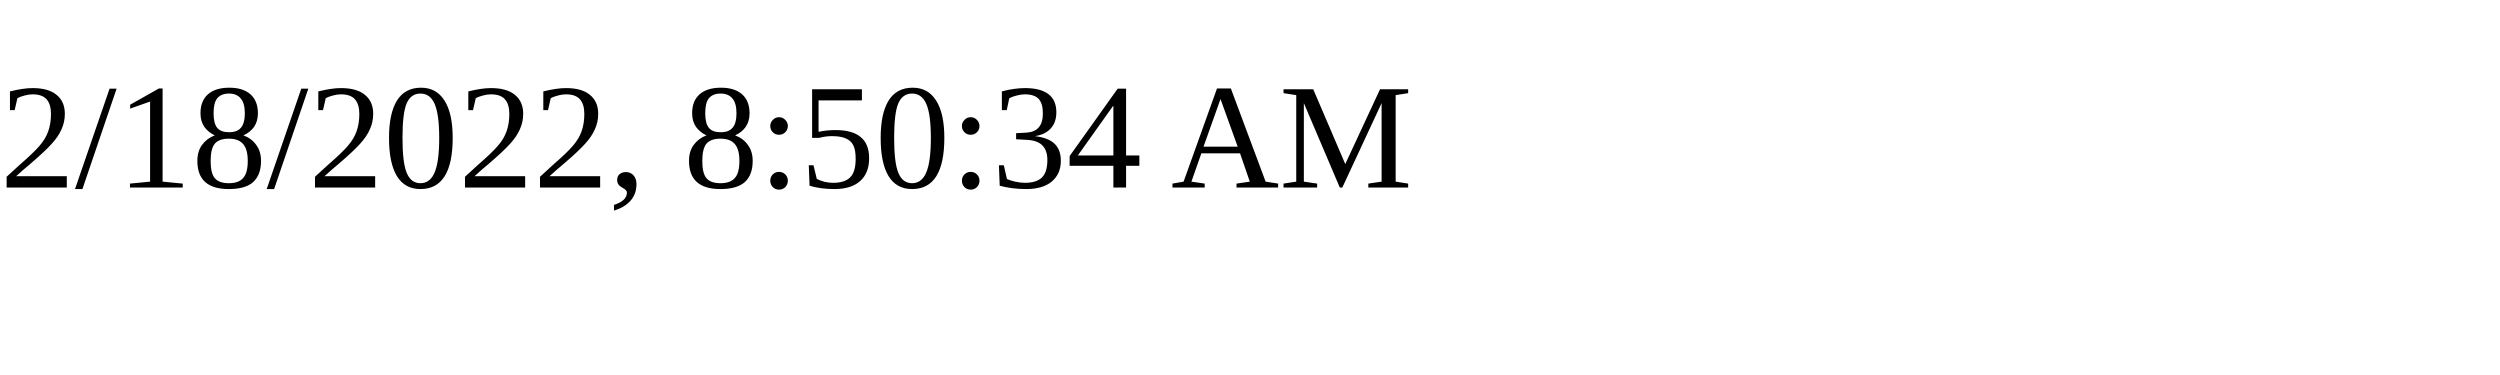
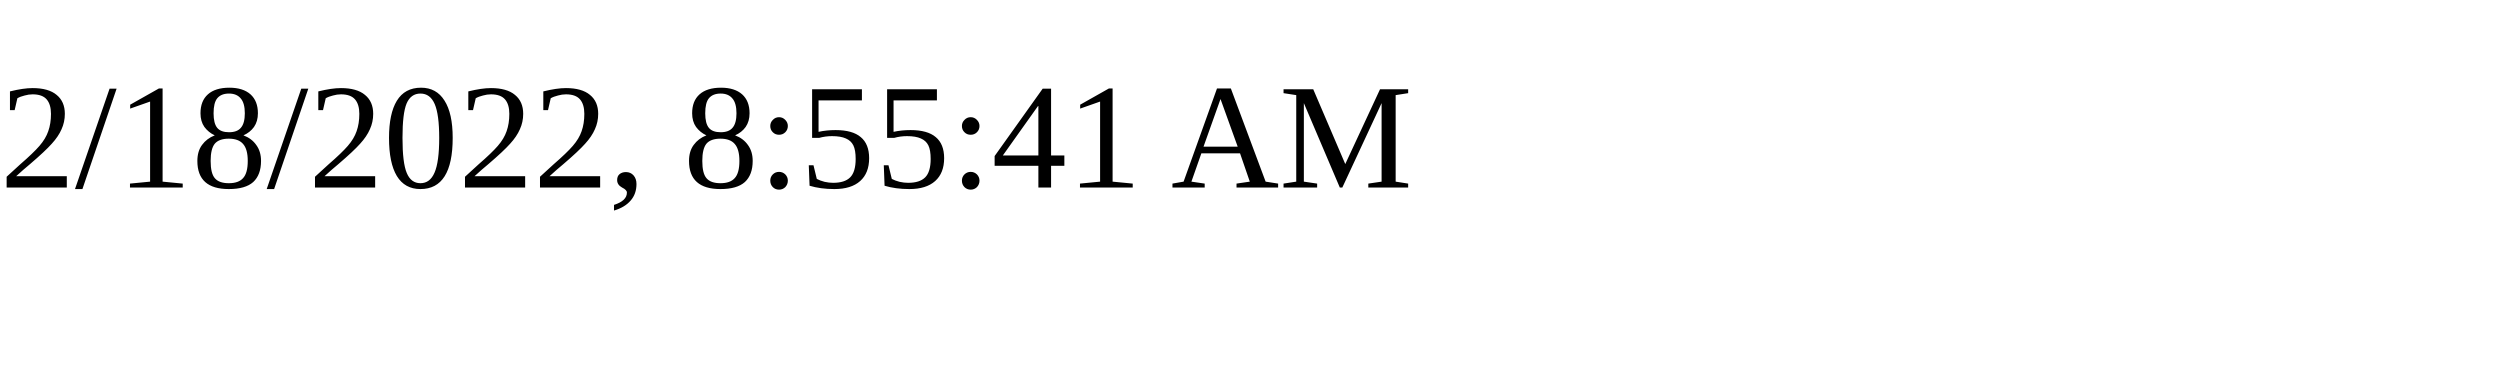
<svg xmlns="http://www.w3.org/2000/svg" height="30" width="200">
-   <text x="0" y="15">2/18/2022, 8:50:34 AM</text>
+   <text x="0" y="15">2/18/2022, 8:55:41 AM</text>
</svg>
